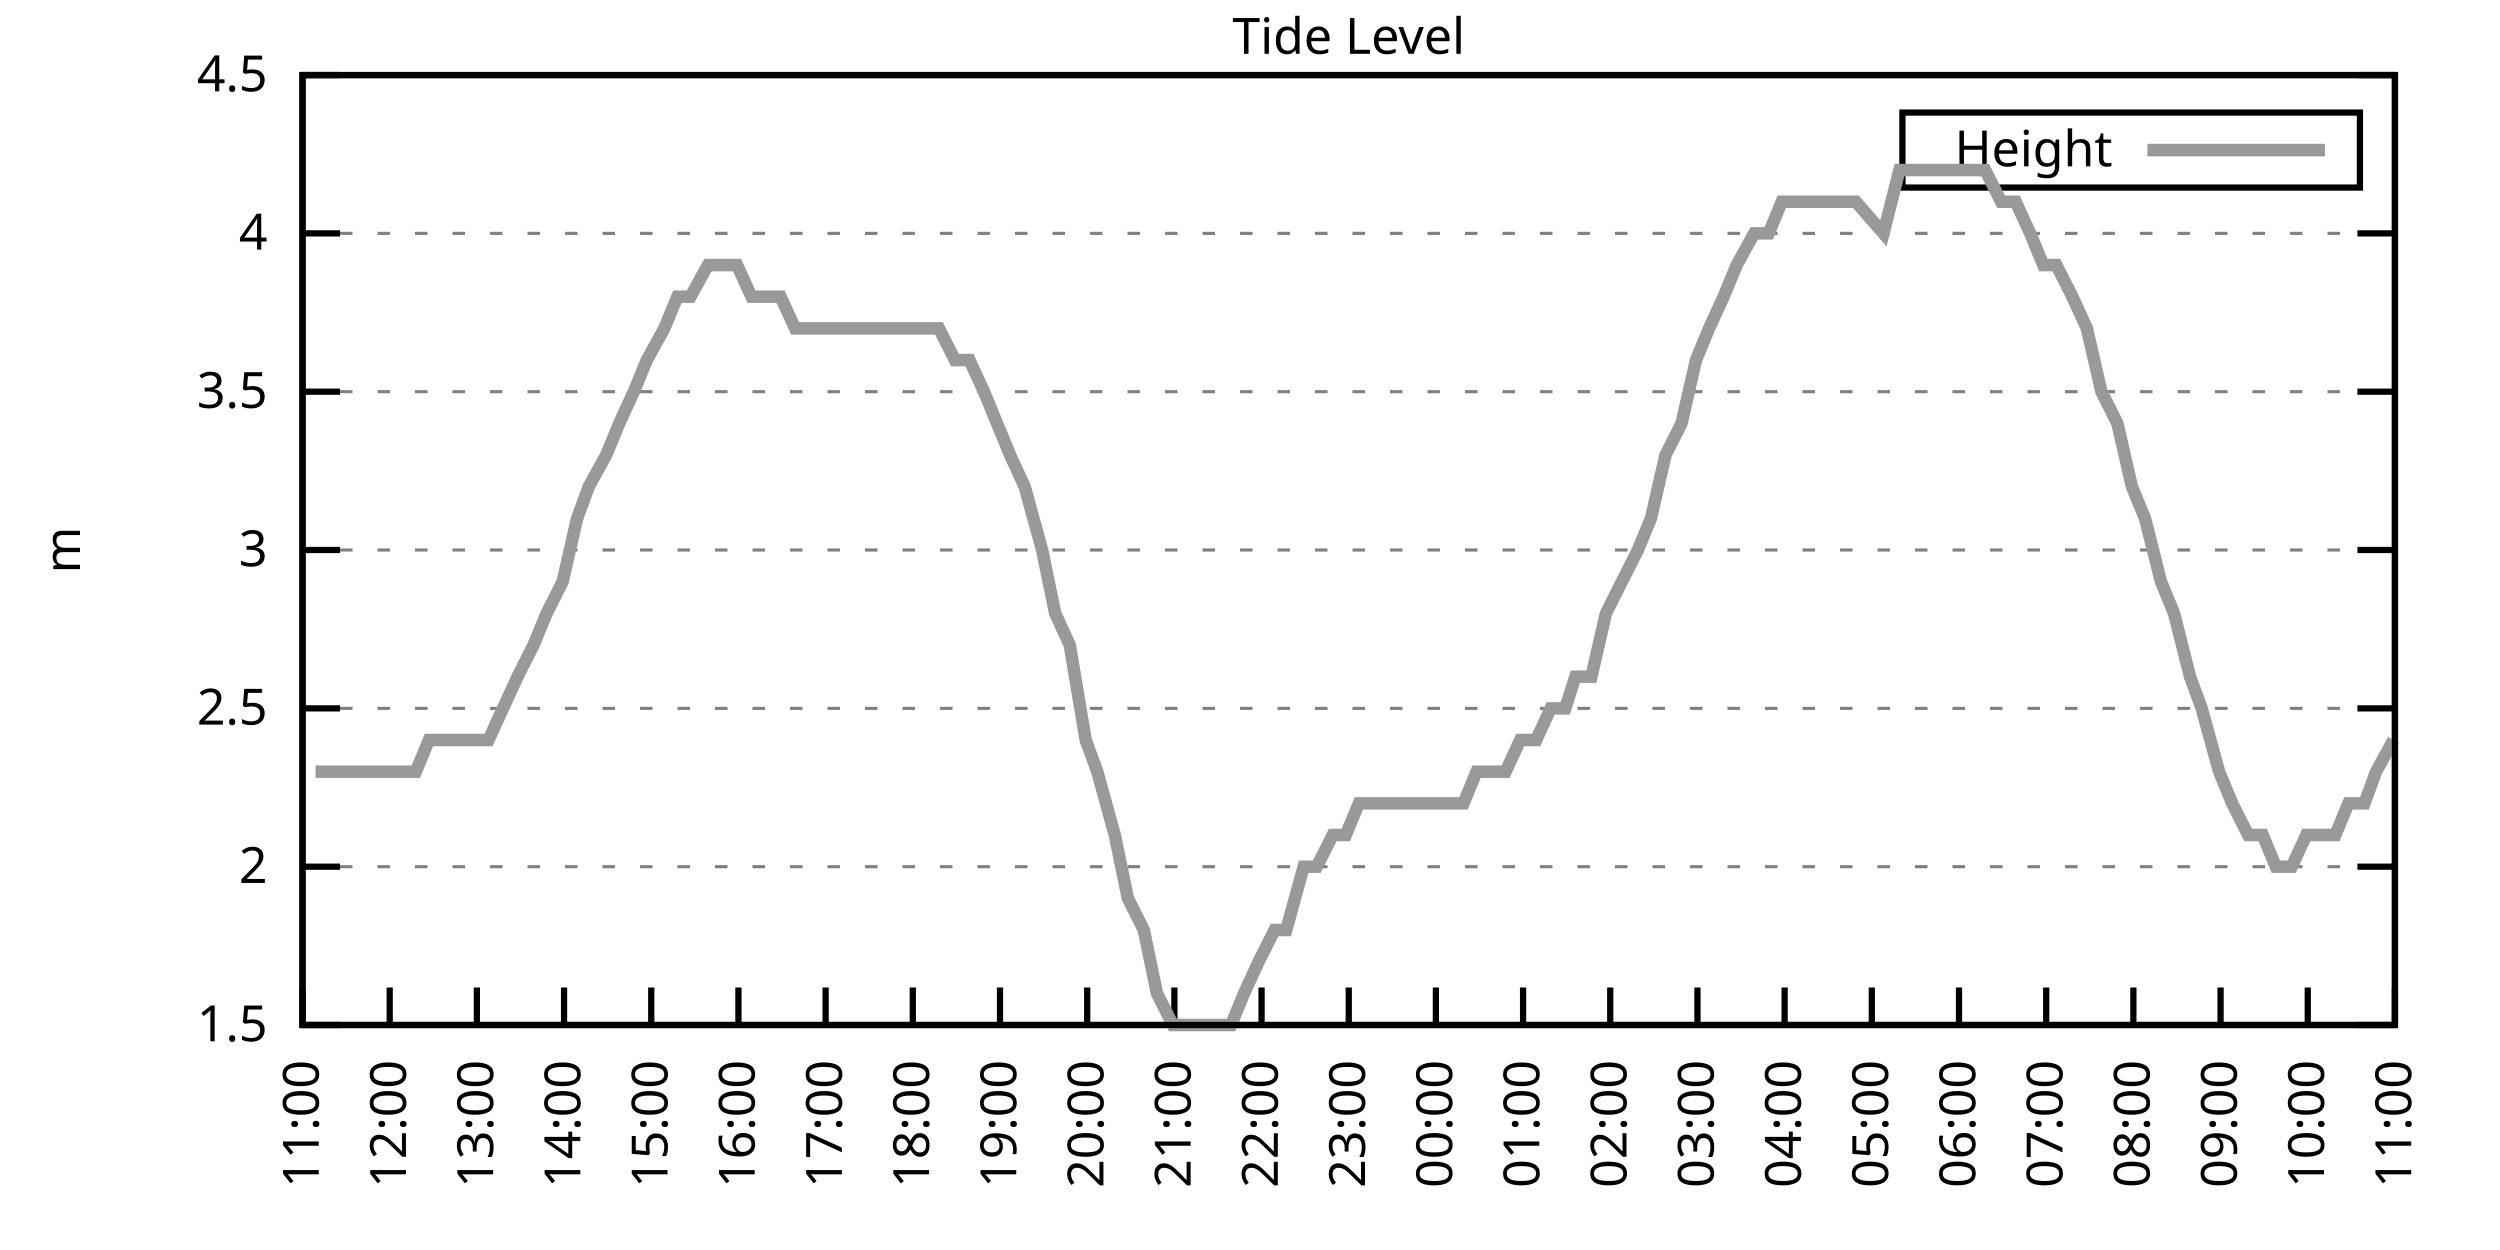
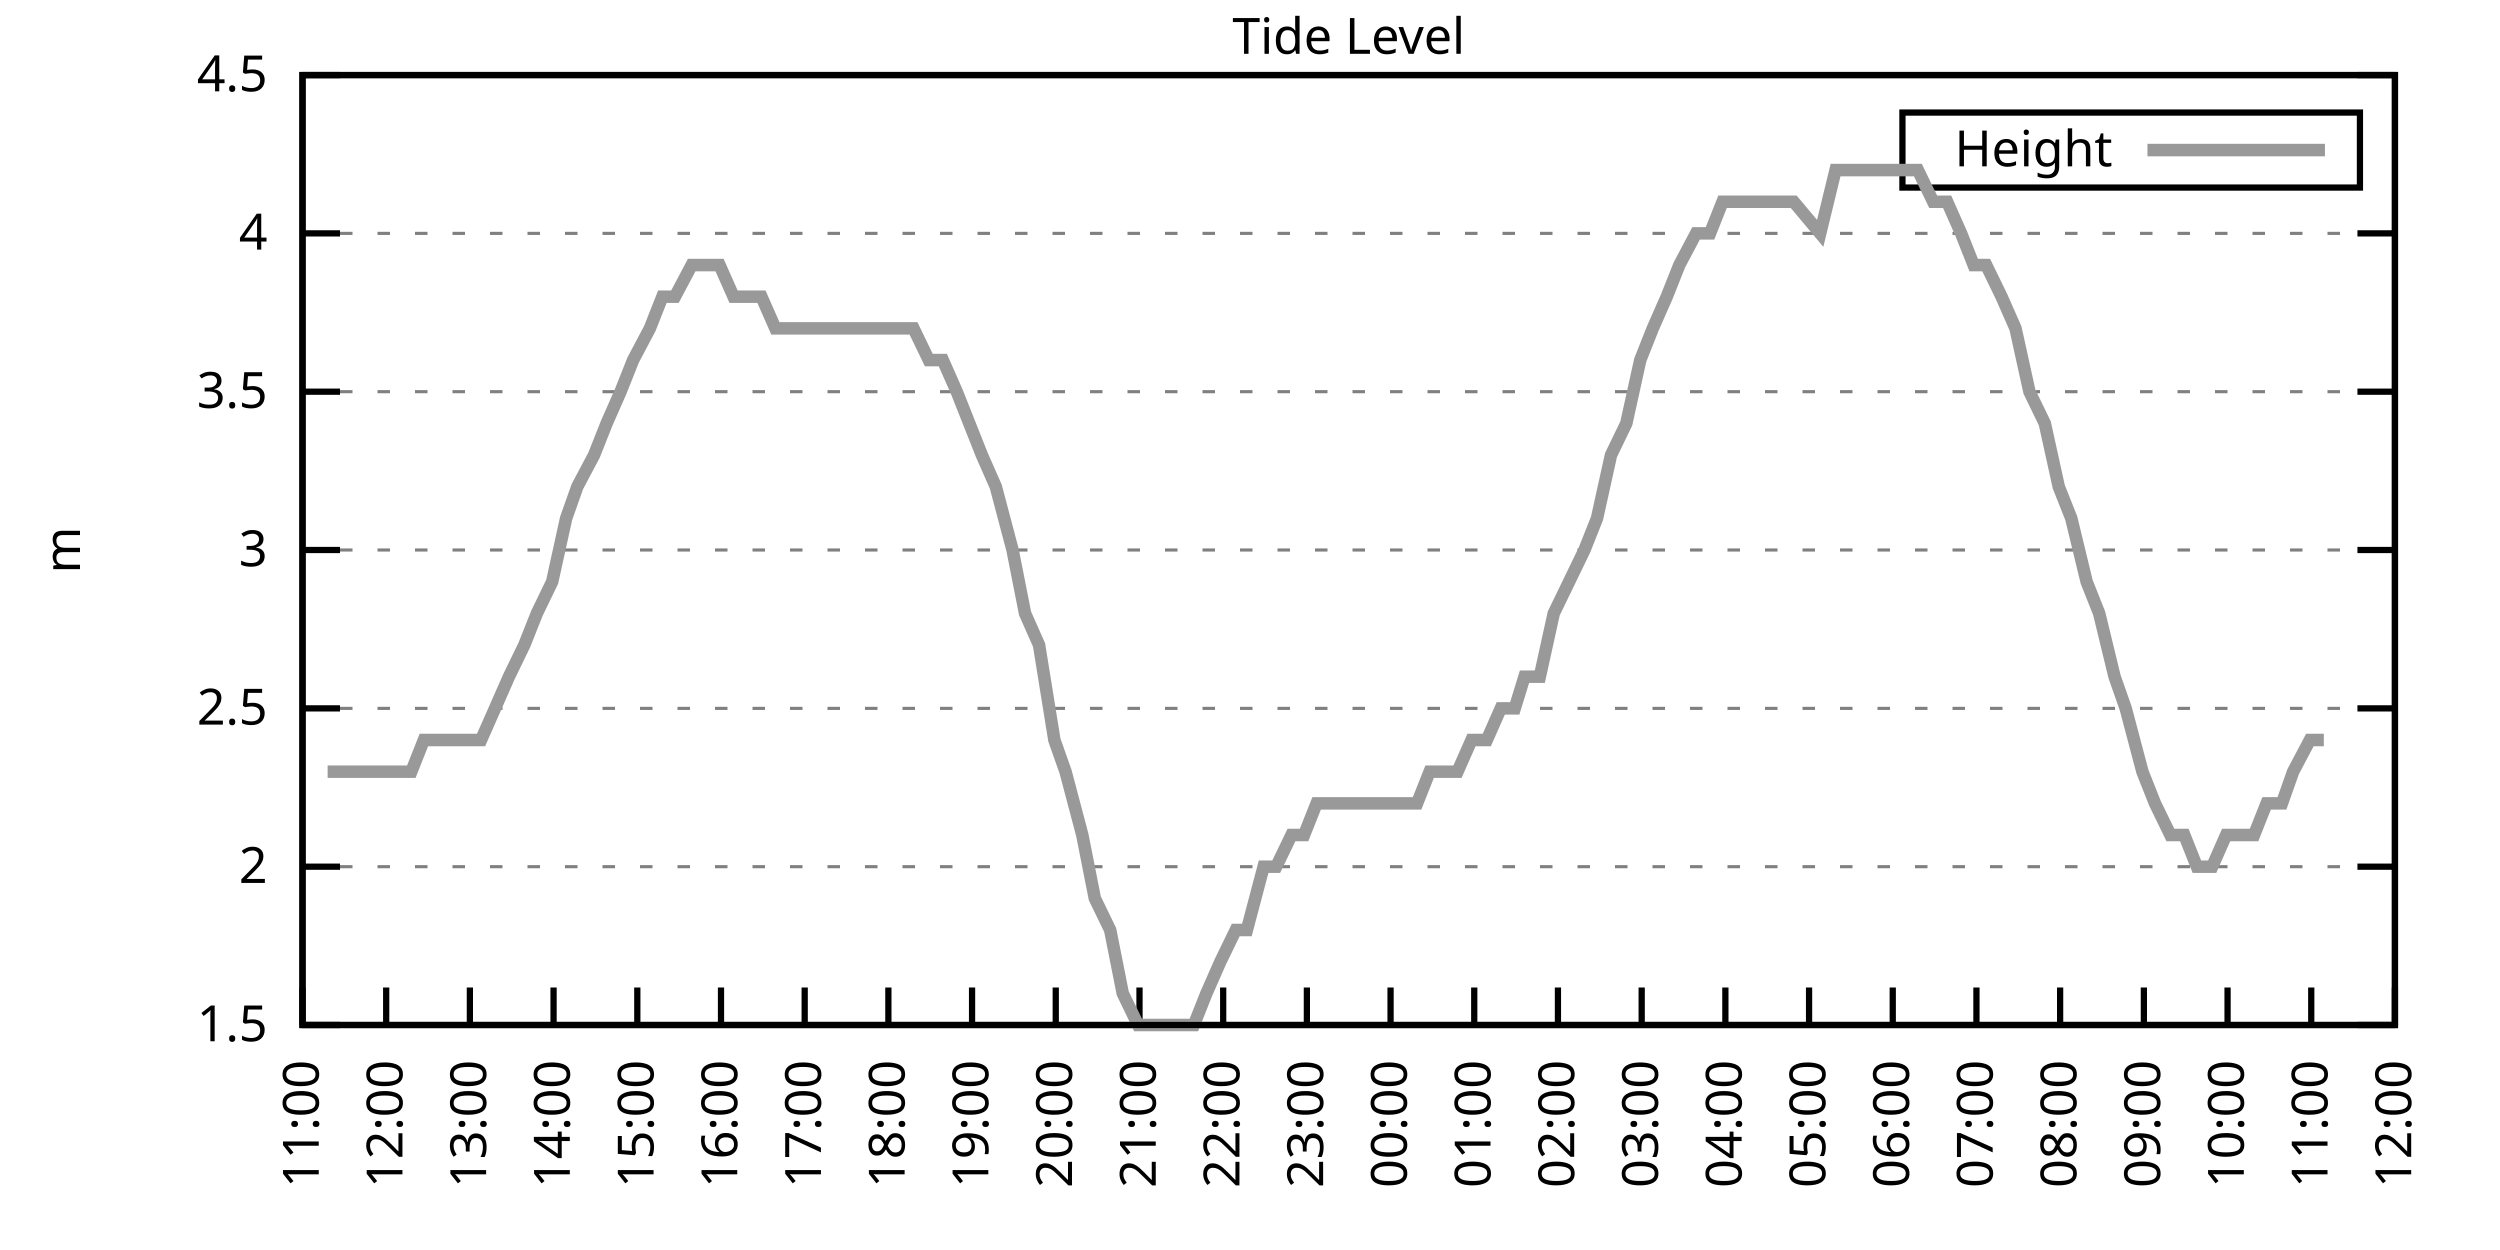
<svg xmlns="http://www.w3.org/2000/svg" xmlns:xlink="http://www.w3.org/1999/xlink" width="400" height="200" viewBox="0 0 400 200">
  <g id="gnuplot_canvas">
    <rect x="0" y="0" width="400" height="200" fill="none" />
    <defs>
      <circle id="gpDot" r="0.5" stroke-width="0.5" stroke="currentColor" />
      <path id="gpPt0" stroke-width="0.333" stroke="currentColor" d="M-1,0 h2 M0,-1 v2" />
      <path id="gpPt1" stroke-width="0.333" stroke="currentColor" d="M-1,-1 L1,1 M1,-1 L-1,1" />
      <path id="gpPt2" stroke-width="0.333" stroke="currentColor" d="M-1,0 L1,0 M0,-1 L0,1 M-1,-1 L1,1 M-1,1 L1,-1" />
      <rect id="gpPt3" stroke-width="0.333" stroke="currentColor" x="-1" y="-1" width="2" height="2" />
      <rect id="gpPt4" stroke-width="0.333" stroke="currentColor" fill="currentColor" x="-1" y="-1" width="2" height="2" />
      <circle id="gpPt5" stroke-width="0.333" stroke="currentColor" cx="0" cy="0" r="1" />
      <use xlink:href="#gpPt5" id="gpPt6" fill="currentColor" stroke="none" />
      <path id="gpPt7" stroke-width="0.333" stroke="currentColor" d="M0,-1.33 L-1.33,0.67 L1.33,0.67 z" />
      <use xlink:href="#gpPt7" id="gpPt8" fill="currentColor" stroke="none" />
      <use xlink:href="#gpPt7" id="gpPt9" stroke="currentColor" transform="rotate(180)" />
      <use xlink:href="#gpPt9" id="gpPt10" fill="currentColor" stroke="none" />
      <use xlink:href="#gpPt3" id="gpPt11" stroke="currentColor" transform="rotate(45)" />
      <use xlink:href="#gpPt11" id="gpPt12" fill="currentColor" stroke="none" />
      <path id="gpPt13" stroke-width="0.333" stroke="currentColor" d="M0,1.330 L1.265,0.411 L0.782,-1.067 L-0.782,-1.076 L-1.265,0.411 z" />
      <use xlink:href="#gpPt13" id="gpPt14" fill="currentColor" stroke="none" />
      <filter id="textbox" filterUnits="objectBoundingBox" x="0" y="0" height="1" width="1">
        <feFlood flood-color="white" flood-opacity="1" result="bgnd" />
        <feComposite in="SourceGraphic" in2="bgnd" operator="atop" />
      </filter>
      <filter id="greybox" filterUnits="objectBoundingBox" x="0" y="0" height="1" width="1">
        <feFlood flood-color="lightgrey" flood-opacity="1" result="grey" />
        <feComposite in="SourceGraphic" in2="grey" operator="atop" />
      </filter>
    </defs>
    <g fill="none" color="white" stroke="currentColor" stroke-width="1.00" stroke-linecap="butt" stroke-linejoin="miter">
</g>
    <g fill="none" color="black" stroke="currentColor" stroke-width="1.00" stroke-linecap="butt" stroke-linejoin="miter">
      <g stroke="none" shape-rendering="crispEdges">
        <polygon fill="rgb(255, 255, 255)" points="48.40,164.00 383.18,164.00 383.18,12.02 48.40,12.02 " />
      </g>
    </g>
    <g fill="none" color="black" stroke="currentColor" stroke-width="1.00" stroke-linecap="butt" stroke-linejoin="miter">
</g>
    <g fill="none" color="black" stroke="black" stroke-width="0.50" stroke-linecap="butt" stroke-linejoin="miter">
</g>
    <g fill="none" color="gray" stroke="currentColor" stroke-width="0.50" stroke-linecap="butt" stroke-linejoin="miter">
      <path stroke="gray" stroke-dasharray="2,4" class="gridline" d="M48.40,164.00 L383.19,164.00  " />
    </g>
    <g fill="none" color="gray" stroke="gray" stroke-width="1.00" stroke-linecap="butt" stroke-linejoin="miter">
</g>
    <g fill="none" color="black" stroke="currentColor" stroke-width="1.00" stroke-linecap="butt" stroke-linejoin="miter">
      <path stroke="black" d="M48.40,164.00 L54.40,164.00 M383.19,164.00 L377.19,164.00  " />
      <g transform="translate(42.80,166.60)" stroke="none" fill="black" font-family="Sans" font-size="8.00" text-anchor="end">
        <text>
          <tspan font-family="Sans"> 1.5</tspan>
        </text>
      </g>
    </g>
    <g fill="none" color="black" stroke="currentColor" stroke-width="1.00" stroke-linecap="butt" stroke-linejoin="miter">
</g>
    <g fill="none" color="black" stroke="black" stroke-width="0.50" stroke-linecap="butt" stroke-linejoin="miter">
</g>
    <g fill="none" color="gray" stroke="currentColor" stroke-width="0.50" stroke-linecap="butt" stroke-linejoin="miter">
      <path stroke="gray" stroke-dasharray="2,4" class="gridline" d="M48.40,138.67 L383.19,138.67  " />
    </g>
    <g fill="none" color="gray" stroke="gray" stroke-width="1.00" stroke-linecap="butt" stroke-linejoin="miter">
</g>
    <g fill="none" color="black" stroke="currentColor" stroke-width="1.00" stroke-linecap="butt" stroke-linejoin="miter">
      <path stroke="black" d="M48.40,138.67 L54.40,138.67 M383.19,138.67 L377.19,138.67  " />
      <g transform="translate(42.80,141.27)" stroke="none" fill="black" font-family="Sans" font-size="8.00" text-anchor="end">
        <text>
          <tspan font-family="Sans"> 2</tspan>
        </text>
      </g>
    </g>
    <g fill="none" color="black" stroke="currentColor" stroke-width="1.00" stroke-linecap="butt" stroke-linejoin="miter">
</g>
    <g fill="none" color="black" stroke="black" stroke-width="0.50" stroke-linecap="butt" stroke-linejoin="miter">
</g>
    <g fill="none" color="gray" stroke="currentColor" stroke-width="0.50" stroke-linecap="butt" stroke-linejoin="miter">
      <path stroke="gray" stroke-dasharray="2,4" class="gridline" d="M48.40,113.34 L383.19,113.34  " />
    </g>
    <g fill="none" color="gray" stroke="gray" stroke-width="1.00" stroke-linecap="butt" stroke-linejoin="miter">
</g>
    <g fill="none" color="black" stroke="currentColor" stroke-width="1.00" stroke-linecap="butt" stroke-linejoin="miter">
      <path stroke="black" d="M48.40,113.34 L54.40,113.34 M383.19,113.34 L377.19,113.34  " />
      <g transform="translate(42.80,115.94)" stroke="none" fill="black" font-family="Sans" font-size="8.00" text-anchor="end">
        <text>
          <tspan font-family="Sans"> 2.5</tspan>
        </text>
      </g>
    </g>
    <g fill="none" color="black" stroke="currentColor" stroke-width="1.00" stroke-linecap="butt" stroke-linejoin="miter">
</g>
    <g fill="none" color="black" stroke="black" stroke-width="0.50" stroke-linecap="butt" stroke-linejoin="miter">
</g>
    <g fill="none" color="gray" stroke="currentColor" stroke-width="0.50" stroke-linecap="butt" stroke-linejoin="miter">
      <path stroke="gray" stroke-dasharray="2,4" class="gridline" d="M48.40,88.00 L383.19,88.00  " />
    </g>
    <g fill="none" color="gray" stroke="gray" stroke-width="1.00" stroke-linecap="butt" stroke-linejoin="miter">
</g>
    <g fill="none" color="black" stroke="currentColor" stroke-width="1.00" stroke-linecap="butt" stroke-linejoin="miter">
      <path stroke="black" d="M48.40,88.00 L54.40,88.00 M383.19,88.00 L377.19,88.00  " />
      <g transform="translate(42.80,90.60)" stroke="none" fill="black" font-family="Sans" font-size="8.00" text-anchor="end">
        <text>
          <tspan font-family="Sans"> 3</tspan>
        </text>
      </g>
    </g>
    <g fill="none" color="black" stroke="currentColor" stroke-width="1.00" stroke-linecap="butt" stroke-linejoin="miter">
</g>
    <g fill="none" color="black" stroke="black" stroke-width="0.50" stroke-linecap="butt" stroke-linejoin="miter">
</g>
    <g fill="none" color="gray" stroke="currentColor" stroke-width="0.50" stroke-linecap="butt" stroke-linejoin="miter">
      <path stroke="gray" stroke-dasharray="2,4" class="gridline" d="M48.40,62.67 L383.19,62.67  " />
    </g>
    <g fill="none" color="gray" stroke="gray" stroke-width="1.00" stroke-linecap="butt" stroke-linejoin="miter">
</g>
    <g fill="none" color="black" stroke="currentColor" stroke-width="1.00" stroke-linecap="butt" stroke-linejoin="miter">
      <path stroke="black" d="M48.40,62.67 L54.40,62.67 M383.19,62.67 L377.19,62.67  " />
      <g transform="translate(42.80,65.27)" stroke="none" fill="black" font-family="Sans" font-size="8.00" text-anchor="end">
        <text>
          <tspan font-family="Sans"> 3.5</tspan>
        </text>
      </g>
    </g>
    <g fill="none" color="black" stroke="currentColor" stroke-width="1.00" stroke-linecap="butt" stroke-linejoin="miter">
</g>
    <g fill="none" color="black" stroke="black" stroke-width="0.50" stroke-linecap="butt" stroke-linejoin="miter">
</g>
    <g fill="none" color="gray" stroke="currentColor" stroke-width="0.50" stroke-linecap="butt" stroke-linejoin="miter">
      <path stroke="gray" stroke-dasharray="2,4" class="gridline" d="M48.40,37.34 L383.19,37.34  " />
    </g>
    <g fill="none" color="gray" stroke="gray" stroke-width="1.00" stroke-linecap="butt" stroke-linejoin="miter">
</g>
    <g fill="none" color="black" stroke="currentColor" stroke-width="1.00" stroke-linecap="butt" stroke-linejoin="miter">
      <path stroke="black" d="M48.40,37.34 L54.40,37.34 M383.19,37.34 L377.19,37.34  " />
      <g transform="translate(42.80,39.94)" stroke="none" fill="black" font-family="Sans" font-size="8.00" text-anchor="end">
        <text>
          <tspan font-family="Sans"> 4</tspan>
        </text>
      </g>
    </g>
    <g fill="none" color="black" stroke="currentColor" stroke-width="1.00" stroke-linecap="butt" stroke-linejoin="miter">
</g>
    <g fill="none" color="black" stroke="black" stroke-width="0.50" stroke-linecap="butt" stroke-linejoin="miter">
</g>
    <g fill="none" color="gray" stroke="currentColor" stroke-width="0.50" stroke-linecap="butt" stroke-linejoin="miter">
      <path stroke="gray" stroke-dasharray="2,4" class="gridline" d="M48.40,12.01 L383.19,12.01  " />
    </g>
    <g fill="none" color="gray" stroke="gray" stroke-width="1.00" stroke-linecap="butt" stroke-linejoin="miter">
</g>
    <g fill="none" color="black" stroke="currentColor" stroke-width="1.00" stroke-linecap="butt" stroke-linejoin="miter">
      <path stroke="black" d="M48.40,12.01 L54.40,12.01 M383.19,12.01 L377.19,12.01  " />
      <g transform="translate(42.80,14.61)" stroke="none" fill="black" font-family="Sans" font-size="8.00" text-anchor="end">
        <text>
          <tspan font-family="Sans"> 4.5</tspan>
        </text>
      </g>
    </g>
    <g fill="none" color="black" stroke="currentColor" stroke-width="1.00" stroke-linecap="butt" stroke-linejoin="miter">
      <path stroke="black" d="M48.40,164.00 L48.40,158.00  " />
      <g transform="translate(51.00,169.60) rotate(270.00)" stroke="none" fill="black" font-family="Sans" font-size="8.00" text-anchor="end">
        <text>
          <tspan font-family="Sans">11:00</tspan>
        </text>
      </g>
    </g>
    <g fill="none" color="black" stroke="currentColor" stroke-width="1.00" stroke-linecap="butt" stroke-linejoin="miter">
-       <path stroke="black" d="M62.35,164.00 L62.35,158.00  " />
-       <g transform="translate(64.95,169.60) rotate(270.00)" stroke="none" fill="black" font-family="Sans" font-size="8.00" text-anchor="end">
+       <path stroke="black" d="M61.79,164.00 L61.79,158.00  " />
+       <g transform="translate(64.39,169.60) rotate(270.00)" stroke="none" fill="black" font-family="Sans" font-size="8.00" text-anchor="end">
        <text>
          <tspan font-family="Sans">12:00</tspan>
        </text>
      </g>
    </g>
    <g fill="none" color="black" stroke="currentColor" stroke-width="1.00" stroke-linecap="butt" stroke-linejoin="miter">
-       <path stroke="black" d="M76.30,164.00 L76.30,158.00  " />
-       <g transform="translate(78.90,169.60) rotate(270.00)" stroke="none" fill="black" font-family="Sans" font-size="8.00" text-anchor="end">
+       <path stroke="black" d="M75.18,164.00 L75.18,158.00  " />
+       <g transform="translate(77.78,169.60) rotate(270.00)" stroke="none" fill="black" font-family="Sans" font-size="8.00" text-anchor="end">
        <text>
          <tspan font-family="Sans">13:00</tspan>
        </text>
      </g>
    </g>
    <g fill="none" color="black" stroke="currentColor" stroke-width="1.00" stroke-linecap="butt" stroke-linejoin="miter">
-       <path stroke="black" d="M90.25,164.00 L90.25,158.00  " />
-       <g transform="translate(92.85,169.60) rotate(270.00)" stroke="none" fill="black" font-family="Sans" font-size="8.00" text-anchor="end">
+       <path stroke="black" d="M88.57,164.00 L88.57,158.00  " />
+       <g transform="translate(91.17,169.60) rotate(270.00)" stroke="none" fill="black" font-family="Sans" font-size="8.00" text-anchor="end">
        <text>
          <tspan font-family="Sans">14:00</tspan>
        </text>
      </g>
    </g>
    <g fill="none" color="black" stroke="currentColor" stroke-width="1.00" stroke-linecap="butt" stroke-linejoin="miter">
-       <path stroke="black" d="M104.20,164.00 L104.20,158.00  " />
-       <g transform="translate(106.80,169.60) rotate(270.00)" stroke="none" fill="black" font-family="Sans" font-size="8.00" text-anchor="end">
+       <path stroke="black" d="M101.97,164.00 L101.97,158.00  " />
+       <g transform="translate(104.57,169.60) rotate(270.00)" stroke="none" fill="black" font-family="Sans" font-size="8.00" text-anchor="end">
        <text>
          <tspan font-family="Sans">15:00</tspan>
        </text>
      </g>
    </g>
    <g fill="none" color="black" stroke="currentColor" stroke-width="1.00" stroke-linecap="butt" stroke-linejoin="miter">
-       <path stroke="black" d="M118.15,164.00 L118.15,158.00  " />
-       <g transform="translate(120.75,169.60) rotate(270.00)" stroke="none" fill="black" font-family="Sans" font-size="8.00" text-anchor="end">
+       <path stroke="black" d="M115.36,164.00 L115.36,158.00  " />
+       <g transform="translate(117.96,169.60) rotate(270.00)" stroke="none" fill="black" font-family="Sans" font-size="8.00" text-anchor="end">
        <text>
          <tspan font-family="Sans">16:00</tspan>
        </text>
      </g>
    </g>
    <g fill="none" color="black" stroke="currentColor" stroke-width="1.00" stroke-linecap="butt" stroke-linejoin="miter">
-       <path stroke="black" d="M132.10,164.00 L132.10,158.00  " />
-       <g transform="translate(134.70,169.60) rotate(270.00)" stroke="none" fill="black" font-family="Sans" font-size="8.00" text-anchor="end">
+       <path stroke="black" d="M128.75,164.00 L128.75,158.00  " />
+       <g transform="translate(131.35,169.60) rotate(270.00)" stroke="none" fill="black" font-family="Sans" font-size="8.00" text-anchor="end">
        <text>
          <tspan font-family="Sans">17:00</tspan>
        </text>
      </g>
    </g>
    <g fill="none" color="black" stroke="currentColor" stroke-width="1.00" stroke-linecap="butt" stroke-linejoin="miter">
-       <path stroke="black" d="M146.05,164.00 L146.05,158.00  " />
-       <g transform="translate(148.65,169.60) rotate(270.00)" stroke="none" fill="black" font-family="Sans" font-size="8.00" text-anchor="end">
+       <path stroke="black" d="M142.14,164.00 L142.14,158.00  " />
+       <g transform="translate(144.74,169.60) rotate(270.00)" stroke="none" fill="black" font-family="Sans" font-size="8.00" text-anchor="end">
        <text>
          <tspan font-family="Sans">18:00</tspan>
        </text>
      </g>
    </g>
    <g fill="none" color="black" stroke="currentColor" stroke-width="1.00" stroke-linecap="butt" stroke-linejoin="miter">
-       <path stroke="black" d="M160.00,164.00 L160.00,158.00  " />
-       <g transform="translate(162.60,169.60) rotate(270.00)" stroke="none" fill="black" font-family="Sans" font-size="8.00" text-anchor="end">
+       <path stroke="black" d="M155.53,164.00 L155.53,158.00  " />
+       <g transform="translate(158.13,169.60) rotate(270.00)" stroke="none" fill="black" font-family="Sans" font-size="8.00" text-anchor="end">
        <text>
          <tspan font-family="Sans">19:00</tspan>
        </text>
      </g>
    </g>
    <g fill="none" color="black" stroke="currentColor" stroke-width="1.00" stroke-linecap="butt" stroke-linejoin="miter">
-       <path stroke="black" d="M173.95,164.00 L173.95,158.00  " />
-       <g transform="translate(176.55,169.60) rotate(270.00)" stroke="none" fill="black" font-family="Sans" font-size="8.00" text-anchor="end">
+       <path stroke="black" d="M168.92,164.00 L168.92,158.00  " />
+       <g transform="translate(171.52,169.60) rotate(270.00)" stroke="none" fill="black" font-family="Sans" font-size="8.00" text-anchor="end">
        <text>
          <tspan font-family="Sans">20:00</tspan>
        </text>
      </g>
    </g>
    <g fill="none" color="black" stroke="currentColor" stroke-width="1.00" stroke-linecap="butt" stroke-linejoin="miter">
-       <path stroke="black" d="M187.90,164.00 L187.90,158.00  " />
-       <g transform="translate(190.50,169.60) rotate(270.00)" stroke="none" fill="black" font-family="Sans" font-size="8.00" text-anchor="end">
+       <path stroke="black" d="M182.32,164.00 L182.32,158.00  " />
+       <g transform="translate(184.92,169.60) rotate(270.00)" stroke="none" fill="black" font-family="Sans" font-size="8.00" text-anchor="end">
        <text>
          <tspan font-family="Sans">21:00</tspan>
        </text>
      </g>
    </g>
    <g fill="none" color="black" stroke="currentColor" stroke-width="1.00" stroke-linecap="butt" stroke-linejoin="miter">
-       <path stroke="black" d="M201.85,164.00 L201.85,158.00  " />
-       <g transform="translate(204.45,169.60) rotate(270.00)" stroke="none" fill="black" font-family="Sans" font-size="8.00" text-anchor="end">
+       <path stroke="black" d="M195.71,164.00 L195.71,158.00  " />
+       <g transform="translate(198.31,169.60) rotate(270.00)" stroke="none" fill="black" font-family="Sans" font-size="8.00" text-anchor="end">
        <text>
          <tspan font-family="Sans">22:00</tspan>
        </text>
      </g>
    </g>
    <g fill="none" color="black" stroke="currentColor" stroke-width="1.00" stroke-linecap="butt" stroke-linejoin="miter">
-       <path stroke="black" d="M215.80,164.00 L215.80,158.00  " />
-       <g transform="translate(218.40,169.60) rotate(270.00)" stroke="none" fill="black" font-family="Sans" font-size="8.00" text-anchor="end">
+       <path stroke="black" d="M209.10,164.00 L209.10,158.00  " />
+       <g transform="translate(211.70,169.60) rotate(270.00)" stroke="none" fill="black" font-family="Sans" font-size="8.00" text-anchor="end">
        <text>
          <tspan font-family="Sans">23:00</tspan>
        </text>
      </g>
    </g>
    <g fill="none" color="black" stroke="currentColor" stroke-width="1.00" stroke-linecap="butt" stroke-linejoin="miter">
-       <path stroke="black" d="M229.74,164.00 L229.74,158.00  " />
-       <g transform="translate(232.34,169.60) rotate(270.00)" stroke="none" fill="black" font-family="Sans" font-size="8.00" text-anchor="end">
+       <path stroke="black" d="M222.49,164.00 L222.49,158.00  " />
+       <g transform="translate(225.09,169.60) rotate(270.00)" stroke="none" fill="black" font-family="Sans" font-size="8.00" text-anchor="end">
        <text>
          <tspan font-family="Sans">00:00</tspan>
        </text>
      </g>
    </g>
    <g fill="none" color="black" stroke="currentColor" stroke-width="1.00" stroke-linecap="butt" stroke-linejoin="miter">
-       <path stroke="black" d="M243.69,164.00 L243.69,158.00  " />
-       <g transform="translate(246.29,169.60) rotate(270.00)" stroke="none" fill="black" font-family="Sans" font-size="8.00" text-anchor="end">
+       <path stroke="black" d="M235.88,164.00 L235.88,158.00  " />
+       <g transform="translate(238.48,169.60) rotate(270.00)" stroke="none" fill="black" font-family="Sans" font-size="8.00" text-anchor="end">
        <text>
          <tspan font-family="Sans">01:00</tspan>
        </text>
      </g>
    </g>
    <g fill="none" color="black" stroke="currentColor" stroke-width="1.00" stroke-linecap="butt" stroke-linejoin="miter">
-       <path stroke="black" d="M257.64,164.00 L257.64,158.00  " />
-       <g transform="translate(260.24,169.60) rotate(270.00)" stroke="none" fill="black" font-family="Sans" font-size="8.00" text-anchor="end">
+       <path stroke="black" d="M249.27,164.00 L249.27,158.00  " />
+       <g transform="translate(251.87,169.60) rotate(270.00)" stroke="none" fill="black" font-family="Sans" font-size="8.00" text-anchor="end">
        <text>
          <tspan font-family="Sans">02:00</tspan>
        </text>
      </g>
    </g>
    <g fill="none" color="black" stroke="currentColor" stroke-width="1.00" stroke-linecap="butt" stroke-linejoin="miter">
-       <path stroke="black" d="M271.59,164.00 L271.59,158.00  " />
-       <g transform="translate(274.19,169.60) rotate(270.00)" stroke="none" fill="black" font-family="Sans" font-size="8.00" text-anchor="end">
+       <path stroke="black" d="M262.67,164.00 L262.67,158.00  " />
+       <g transform="translate(265.27,169.60) rotate(270.00)" stroke="none" fill="black" font-family="Sans" font-size="8.00" text-anchor="end">
        <text>
          <tspan font-family="Sans">03:00</tspan>
        </text>
      </g>
    </g>
    <g fill="none" color="black" stroke="currentColor" stroke-width="1.00" stroke-linecap="butt" stroke-linejoin="miter">
-       <path stroke="black" d="M285.54,164.00 L285.54,158.00  " />
-       <g transform="translate(288.14,169.60) rotate(270.00)" stroke="none" fill="black" font-family="Sans" font-size="8.00" text-anchor="end">
+       <path stroke="black" d="M276.06,164.00 L276.06,158.00  " />
+       <g transform="translate(278.66,169.60) rotate(270.00)" stroke="none" fill="black" font-family="Sans" font-size="8.00" text-anchor="end">
        <text>
          <tspan font-family="Sans">04:00</tspan>
        </text>
      </g>
    </g>
    <g fill="none" color="black" stroke="currentColor" stroke-width="1.00" stroke-linecap="butt" stroke-linejoin="miter">
-       <path stroke="black" d="M299.49,164.00 L299.49,158.00  " />
-       <g transform="translate(302.09,169.60) rotate(270.00)" stroke="none" fill="black" font-family="Sans" font-size="8.00" text-anchor="end">
+       <path stroke="black" d="M289.45,164.00 L289.45,158.00  " />
+       <g transform="translate(292.05,169.60) rotate(270.00)" stroke="none" fill="black" font-family="Sans" font-size="8.00" text-anchor="end">
        <text>
          <tspan font-family="Sans">05:00</tspan>
        </text>
      </g>
    </g>
    <g fill="none" color="black" stroke="currentColor" stroke-width="1.00" stroke-linecap="butt" stroke-linejoin="miter">
-       <path stroke="black" d="M313.44,164.00 L313.44,158.00  " />
-       <g transform="translate(316.04,169.60) rotate(270.00)" stroke="none" fill="black" font-family="Sans" font-size="8.00" text-anchor="end">
+       <path stroke="black" d="M302.84,164.00 L302.84,158.00  " />
+       <g transform="translate(305.44,169.60) rotate(270.00)" stroke="none" fill="black" font-family="Sans" font-size="8.00" text-anchor="end">
        <text>
          <tspan font-family="Sans">06:00</tspan>
        </text>
      </g>
    </g>
    <g fill="none" color="black" stroke="currentColor" stroke-width="1.00" stroke-linecap="butt" stroke-linejoin="miter">
-       <path stroke="black" d="M327.39,164.00 L327.39,158.00  " />
-       <g transform="translate(329.99,169.60) rotate(270.00)" stroke="none" fill="black" font-family="Sans" font-size="8.00" text-anchor="end">
+       <path stroke="black" d="M316.23,164.00 L316.23,158.00  " />
+       <g transform="translate(318.83,169.60) rotate(270.00)" stroke="none" fill="black" font-family="Sans" font-size="8.00" text-anchor="end">
        <text>
          <tspan font-family="Sans">07:00</tspan>
        </text>
      </g>
    </g>
    <g fill="none" color="black" stroke="currentColor" stroke-width="1.00" stroke-linecap="butt" stroke-linejoin="miter">
-       <path stroke="black" d="M341.34,164.00 L341.34,158.00  " />
-       <g transform="translate(343.94,169.60) rotate(270.00)" stroke="none" fill="black" font-family="Sans" font-size="8.00" text-anchor="end">
+       <path stroke="black" d="M329.62,164.00 L329.62,158.00  " />
+       <g transform="translate(332.22,169.60) rotate(270.00)" stroke="none" fill="black" font-family="Sans" font-size="8.00" text-anchor="end">
        <text>
          <tspan font-family="Sans">08:00</tspan>
        </text>
      </g>
    </g>
    <g fill="none" color="black" stroke="currentColor" stroke-width="1.00" stroke-linecap="butt" stroke-linejoin="miter">
-       <path stroke="black" d="M355.29,164.00 L355.29,158.00  " />
-       <g transform="translate(357.89,169.60) rotate(270.00)" stroke="none" fill="black" font-family="Sans" font-size="8.00" text-anchor="end">
+       <path stroke="black" d="M343.02,164.00 L343.02,158.00  " />
+       <g transform="translate(345.62,169.60) rotate(270.00)" stroke="none" fill="black" font-family="Sans" font-size="8.00" text-anchor="end">
        <text>
          <tspan font-family="Sans">09:00</tspan>
        </text>
      </g>
    </g>
    <g fill="none" color="black" stroke="currentColor" stroke-width="1.00" stroke-linecap="butt" stroke-linejoin="miter">
-       <path stroke="black" d="M369.24,164.00 L369.24,158.00  " />
-       <g transform="translate(371.84,169.60) rotate(270.00)" stroke="none" fill="black" font-family="Sans" font-size="8.00" text-anchor="end">
+       <path stroke="black" d="M356.41,164.00 L356.41,158.00  " />
+       <g transform="translate(359.01,169.60) rotate(270.00)" stroke="none" fill="black" font-family="Sans" font-size="8.00" text-anchor="end">
        <text>
          <tspan font-family="Sans">10:00</tspan>
+         </text>
+       </g>
+     </g>
+     <g fill="none" color="black" stroke="currentColor" stroke-width="1.00" stroke-linecap="butt" stroke-linejoin="miter">
+       <path stroke="black" d="M369.80,164.00 L369.80,158.00  " />
+       <g transform="translate(372.40,169.60) rotate(270.00)" stroke="none" fill="black" font-family="Sans" font-size="8.00" text-anchor="end">
+         <text>
+           <tspan font-family="Sans">11:00</tspan>
        </text>
      </g>
    </g>
    <g fill="none" color="black" stroke="currentColor" stroke-width="1.00" stroke-linecap="butt" stroke-linejoin="miter">
      <path stroke="black" d="M383.19,164.00 L383.19,158.00  " />
      <g transform="translate(385.79,169.60) rotate(270.00)" stroke="none" fill="black" font-family="Sans" font-size="8.00" text-anchor="end">
        <text>
-           <tspan font-family="Sans">11:00</tspan>
+           <tspan font-family="Sans">12:00</tspan>
        </text>
      </g>
    </g>
    <g fill="none" color="black" stroke="currentColor" stroke-width="1.00" stroke-linecap="butt" stroke-linejoin="miter">
</g>
    <g fill="none" color="black" stroke="currentColor" stroke-width="1.00" stroke-linecap="butt" stroke-linejoin="miter">
      <path stroke="black" d="M48.40,12.01 L48.40,164.00 L383.19,164.00 L383.19,12.01 L48.40,12.01 Z  " />
    </g>
    <g fill="none" color="black" stroke="currentColor" stroke-width="1.00" stroke-linecap="butt" stroke-linejoin="miter">
</g>
    <g fill="none" color="black" stroke="currentColor" stroke-width="1.00" stroke-linecap="butt" stroke-linejoin="miter">
      <path stroke="black" d="M304.39,30.01 L304.39,18.01 L377.59,18.01 L377.59,30.01 L304.39,30.01 Z  " />
    </g>
    <g id="Tide_level_plot_1">
      <g fill="none" color="white" stroke="black" stroke-width="2.00" stroke-linecap="butt" stroke-linejoin="miter">
</g>
      <g fill="none" color="black" stroke="currentColor" stroke-width="2.00" stroke-linecap="butt" stroke-linejoin="miter">
        <g transform="translate(337.99,26.61)" stroke="none" fill="black" font-family="Sans" font-size="8.00" text-anchor="end">
          <text>
            <tspan font-family="Sans">Height</tspan>
          </text>
        </g>
      </g>
      <g fill="none" color="black" stroke="currentColor" stroke-width="2.00" stroke-linecap="butt" stroke-linejoin="miter">
-         <path stroke="rgb(153, 153, 153)" d="M343.59,24.01 L371.99,24.01 M50.49,123.47 L52.58,123.47 L55.14,123.47 L57.23,123.47 L59.79,123.47 L61.88,123.47   L64.44,123.47 L66.53,123.47 L68.63,118.40 L71.42,118.40 L73.74,118.40 L76.07,118.40 L78.16,118.40 L80.48,113.34   L82.81,108.27 L85.37,103.20 L87.46,98.14 L90.02,93.07 L92.34,82.94 L94.20,77.87 L96.99,72.81 L99.08,67.74   L101.41,62.67 L103.50,57.61 L106.29,52.54 L108.38,47.47 L110.48,47.47 L113.27,42.41 L115.59,42.41 L117.92,42.41   L120.24,47.47 L122.33,47.47 L124.89,47.47 L127.22,52.54 L129.54,52.54 L131.87,52.54 L133.96,52.54 L136.51,52.54   L138.84,52.54 L140.93,52.54 L143.02,52.54 L145.81,52.54 L147.91,52.54 L150.23,52.54 L152.79,57.61 L155.11,57.61   L157.44,62.67 L159.53,67.74 L161.62,72.81 L163.95,77.87 L166.74,88.00 L168.83,98.14 L171.16,103.20 L173.71,118.40   L175.57,123.47 L178.36,133.60 L180.46,143.73 L183.01,148.80 L185.11,158.93 L187.66,164.00 L189.99,164.00 L192.08,164.00   L194.17,164.00 L196.96,164.00 L199.06,158.93 L201.38,153.87 L203.94,148.80 L205.80,148.80 L208.59,138.67 L210.68,138.67   L213.24,133.60 L215.33,133.60 L217.42,128.54 L220.21,128.54 L222.54,128.54 L224.40,128.54 L227.19,128.54 L229.28,128.54   L231.84,128.54 L234.16,128.54 L236.25,123.47 L238.81,123.47 L240.90,123.47 L243.23,118.40 L245.79,118.40 L248.11,113.34   L250.44,113.34 L252.06,108.27 L254.62,108.27 L256.95,98.14 L259.50,93.07 L262.06,88.00 L264.15,82.94 L266.48,72.81   L269.04,67.74 L271.36,57.61 L273.45,52.54 L275.78,47.47 L277.87,42.41 L280.66,37.34 L282.99,37.34 L285.08,32.28   L287.64,32.28 L289.73,32.28 L292.29,32.28 L294.38,32.28 L296.94,32.28 L301.35,37.34 L303.91,27.21 L306.00,27.21   L308.09,27.21 L310.65,27.21 L312.98,27.21 L315.53,27.21 L317.63,27.21 L320.18,32.28 L322.51,32.28 L324.83,37.34   L326.93,42.41 L329.02,42.41 L331.58,47.47 L333.90,52.54 L336.23,62.67 L338.78,67.74 L341.11,77.87 L343.20,82.94   L345.76,93.07 L347.85,98.14 L350.41,108.27 L352.27,113.34 L355.06,123.47 L357.15,128.54 L359.71,133.60 L362.03,133.60   L364.13,138.67 L366.68,138.67 L369.01,133.60 L371.10,133.60 L373.66,133.60 L375.75,128.54 L378.31,128.54 L380.17,123.47   L382.96,118.40  " />
+         <path stroke="rgb(153, 153, 153)" d="M343.59,24.01 L371.99,24.01 M52.42,123.47 L54.87,123.47 L56.88,123.47 L59.34,123.47 L61.35,123.47 L63.80,123.47   L65.81,123.47 L67.82,118.40 L70.50,118.40 L72.73,118.40 L74.96,118.40 L76.97,118.40 L79.20,113.34 L81.43,108.27   L83.89,103.20 L85.90,98.14 L88.35,93.07 L90.58,82.94 L92.37,77.87 L95.05,72.81 L97.06,67.74 L99.29,62.67   L101.30,57.61 L103.98,52.54 L105.98,47.47 L107.99,47.47 L110.67,42.41 L112.90,42.41 L115.13,42.41 L117.37,47.47   L119.38,47.47 L121.83,47.47 L124.06,52.54 L126.29,52.54 L128.53,52.54 L130.54,52.54 L132.99,52.54 L135.22,52.54   L137.23,52.54 L139.24,52.54 L141.92,52.54 L143.93,52.54 L146.16,52.54 L148.61,57.61 L150.85,57.61 L153.08,62.67   L155.09,67.74 L157.10,72.81 L159.33,77.87 L162.01,88.00 L164.01,98.14 L166.25,103.20 L168.70,118.40 L170.49,123.47   L173.17,133.60 L175.17,143.73 L177.63,148.80 L179.64,158.93 L182.09,164.00 L184.32,164.00 L186.33,164.00 L188.34,164.00   L191.02,164.00 L193.03,158.93 L195.26,153.87 L197.72,148.80 L199.50,148.80 L202.18,138.67 L204.19,138.67 L206.64,133.60   L208.65,133.60 L210.66,128.54 L213.34,128.54 L215.57,128.54 L217.36,128.54 L220.04,128.54 L222.04,128.54 L224.50,128.54   L226.73,128.54 L228.74,123.47 L231.20,123.47 L233.20,123.47 L235.44,118.40 L237.89,118.40 L240.12,113.34 L242.36,113.34   L243.92,108.27 L246.37,108.27 L248.60,98.14 L251.06,93.07 L253.51,88.00 L255.52,82.94 L257.76,72.81 L260.21,67.74   L262.44,57.61 L264.45,52.54 L266.68,47.47 L268.69,42.41 L271.37,37.34 L273.60,37.34 L275.61,32.28 L278.07,32.28   L280.07,32.28 L282.53,32.28 L284.54,32.28 L286.99,32.28 L291.23,37.34 L293.69,27.21 L295.70,27.21 L297.71,27.21   L300.16,27.21 L302.39,27.21 L304.85,27.21 L306.86,27.21 L309.31,32.28 L311.54,32.28 L313.78,37.34 L315.79,42.41   L317.79,42.41 L320.25,47.47 L322.48,52.54 L324.71,62.67 L327.17,67.74 L329.40,77.87 L331.41,82.94 L333.86,93.07   L335.87,98.14 L338.33,108.27 L340.11,113.34 L342.79,123.47 L344.80,128.54 L347.26,133.60 L349.49,133.60 L351.50,138.67   L353.95,138.67 L356.18,133.60 L358.19,133.60 L360.65,133.60 L362.66,128.54 L365.11,128.54 L366.90,123.47 L369.58,118.40   L371.81,118.40  " />
      </g>
    </g>
    <g fill="none" color="black" stroke="currentColor" stroke-width="2.00" stroke-linecap="butt" stroke-linejoin="miter">
</g>
    <g fill="none" color="black" stroke="black" stroke-width="1.00" stroke-linecap="butt" stroke-linejoin="miter">
</g>
    <g fill="none" color="black" stroke="currentColor" stroke-width="1.00" stroke-linecap="butt" stroke-linejoin="miter">
      <path stroke="black" d="M48.40,12.01 L48.40,164.00 L383.19,164.00 L383.19,12.01 L48.40,12.01 Z  " />
      <g transform="translate(12.80,88.01) rotate(270.00)" stroke="none" fill="black" font-family="Sans" font-size="8.00" text-anchor="middle">
        <text>
          <tspan font-family="Sans">m</tspan>
        </text>
      </g>
    </g>
    <g fill="none" color="black" stroke="currentColor" stroke-width="1.00" stroke-linecap="butt" stroke-linejoin="miter">
</g>
    <g fill="none" color="black" stroke="currentColor" stroke-width="1.00" stroke-linecap="butt" stroke-linejoin="miter">
      <g transform="translate(215.79,8.61)" stroke="none" fill="black" font-family="Sans" font-size="8.00" text-anchor="middle">
        <text>
          <tspan font-family="Sans">Tide Level</tspan>
        </text>
      </g>
    </g>
    <g fill="none" color="black" stroke="currentColor" stroke-width="1.00" stroke-linecap="butt" stroke-linejoin="miter">
</g>
  </g>
</svg>
